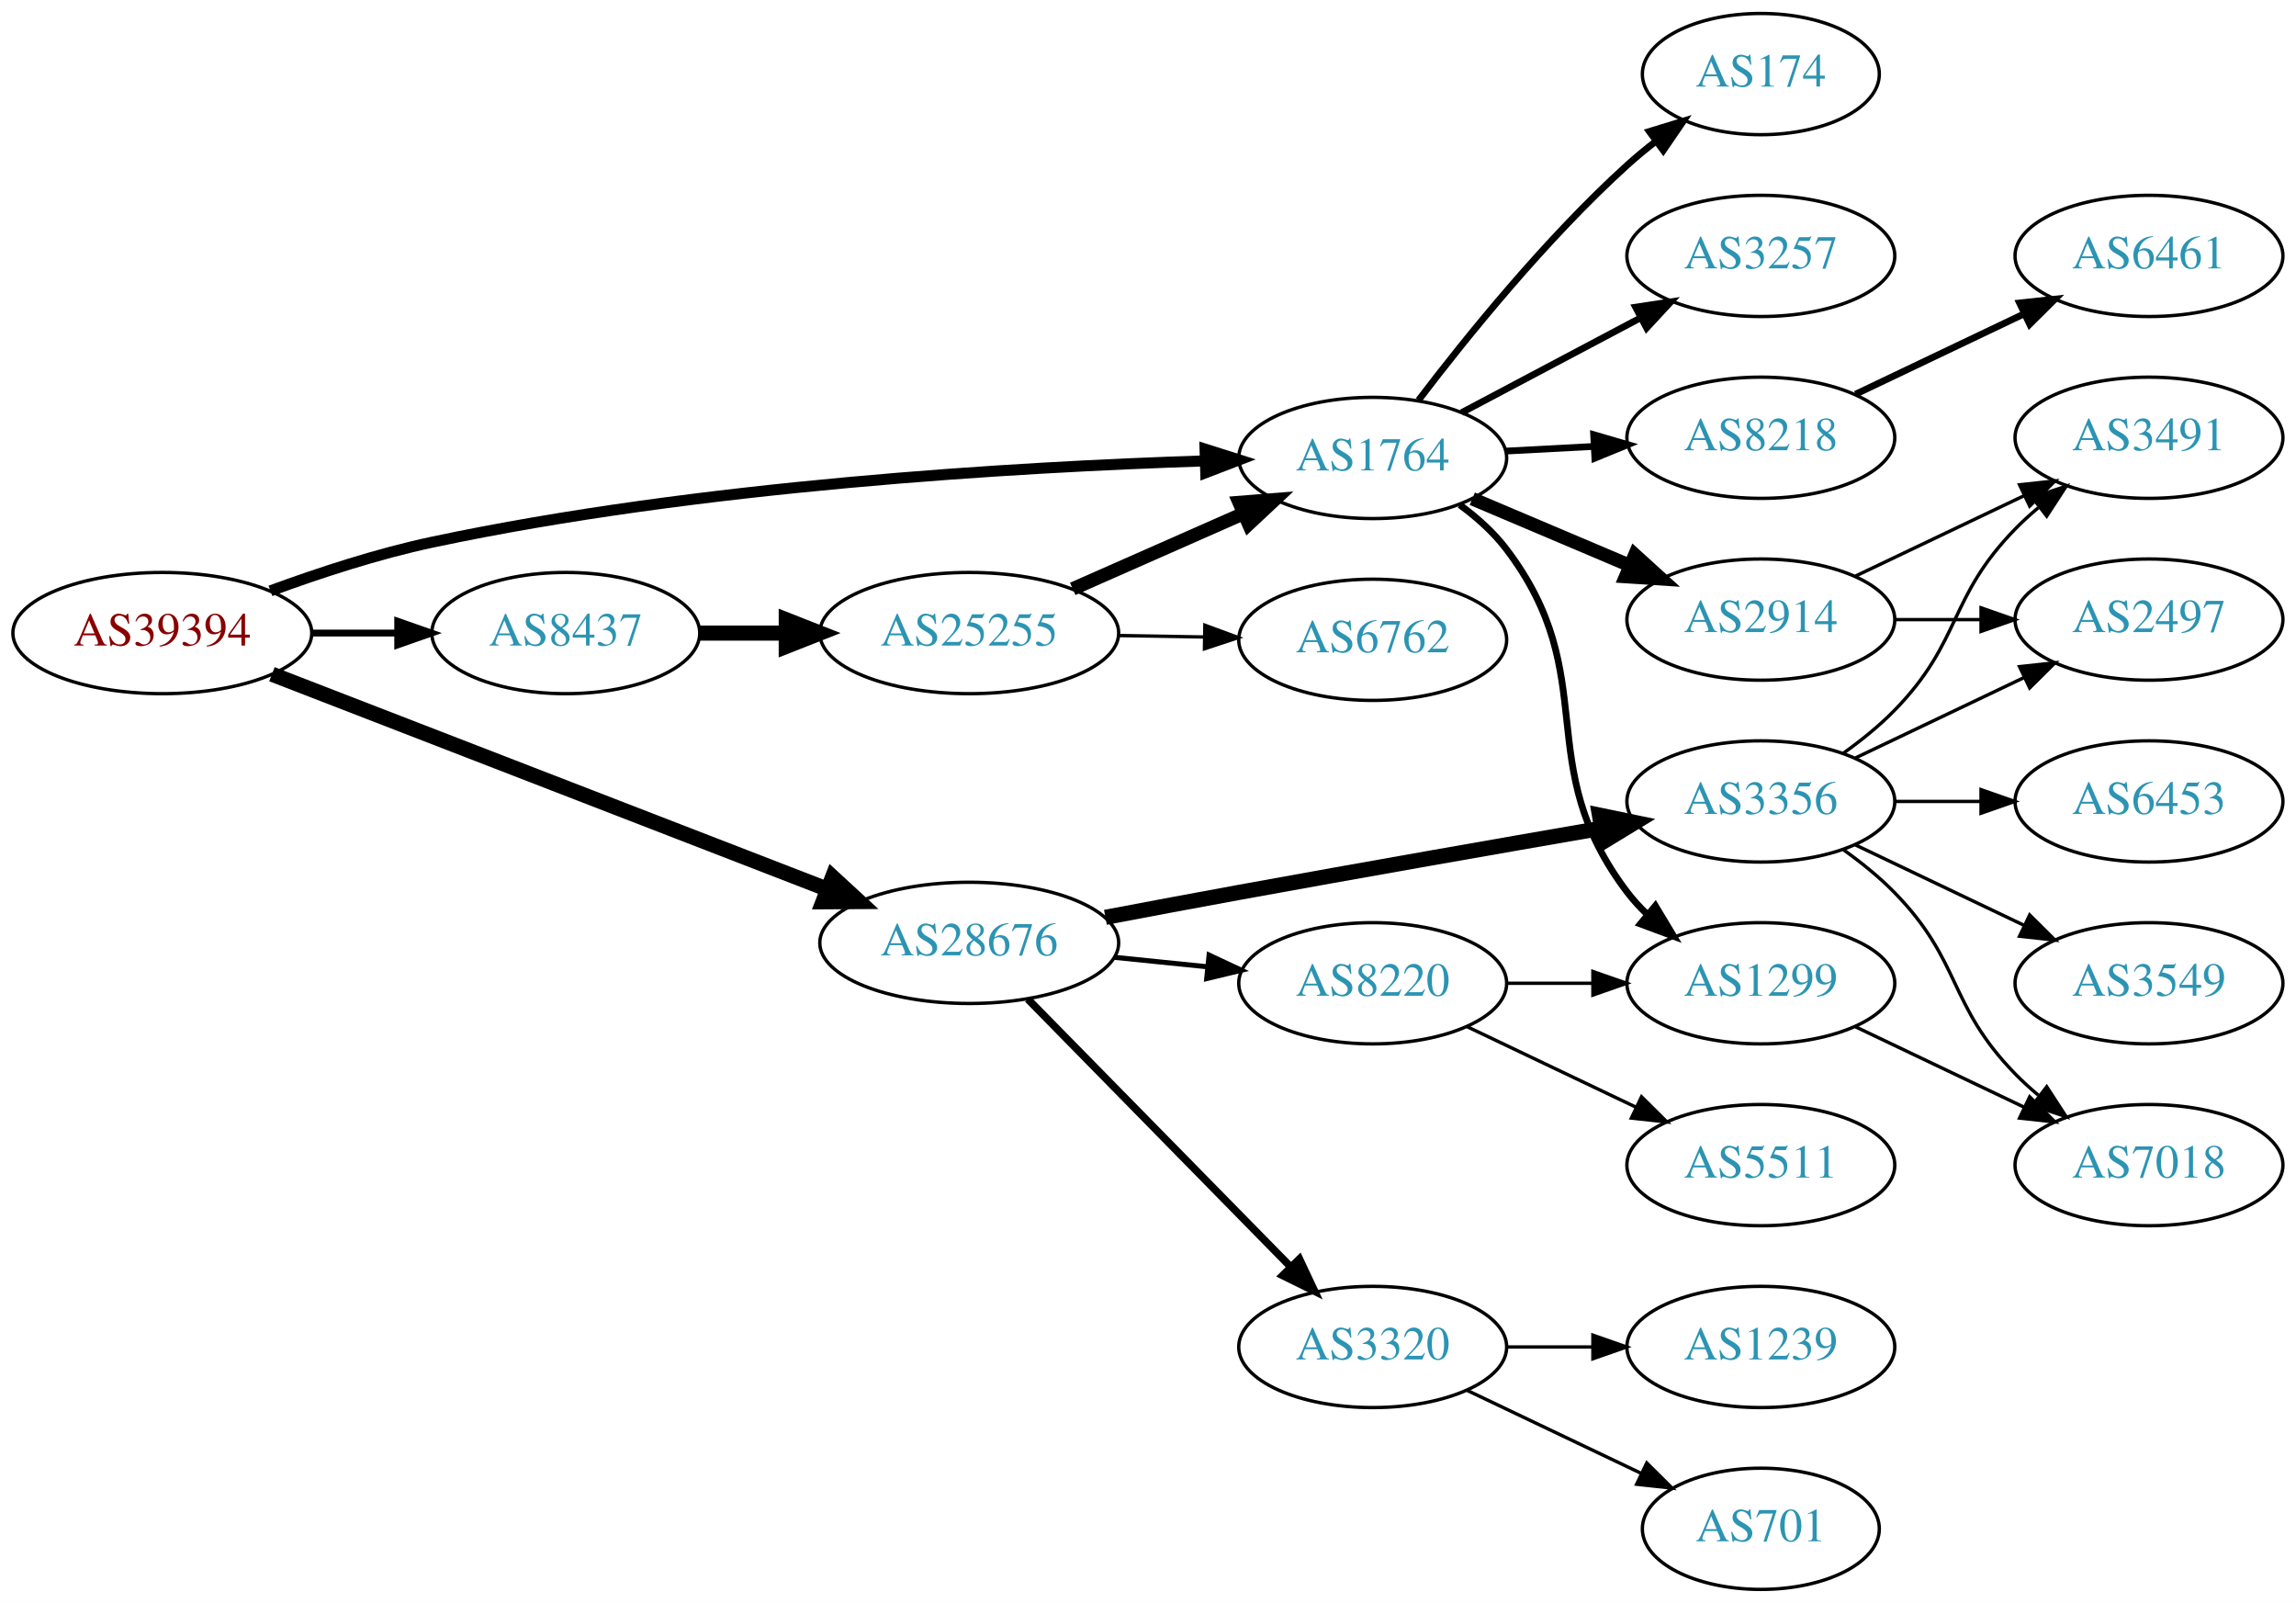
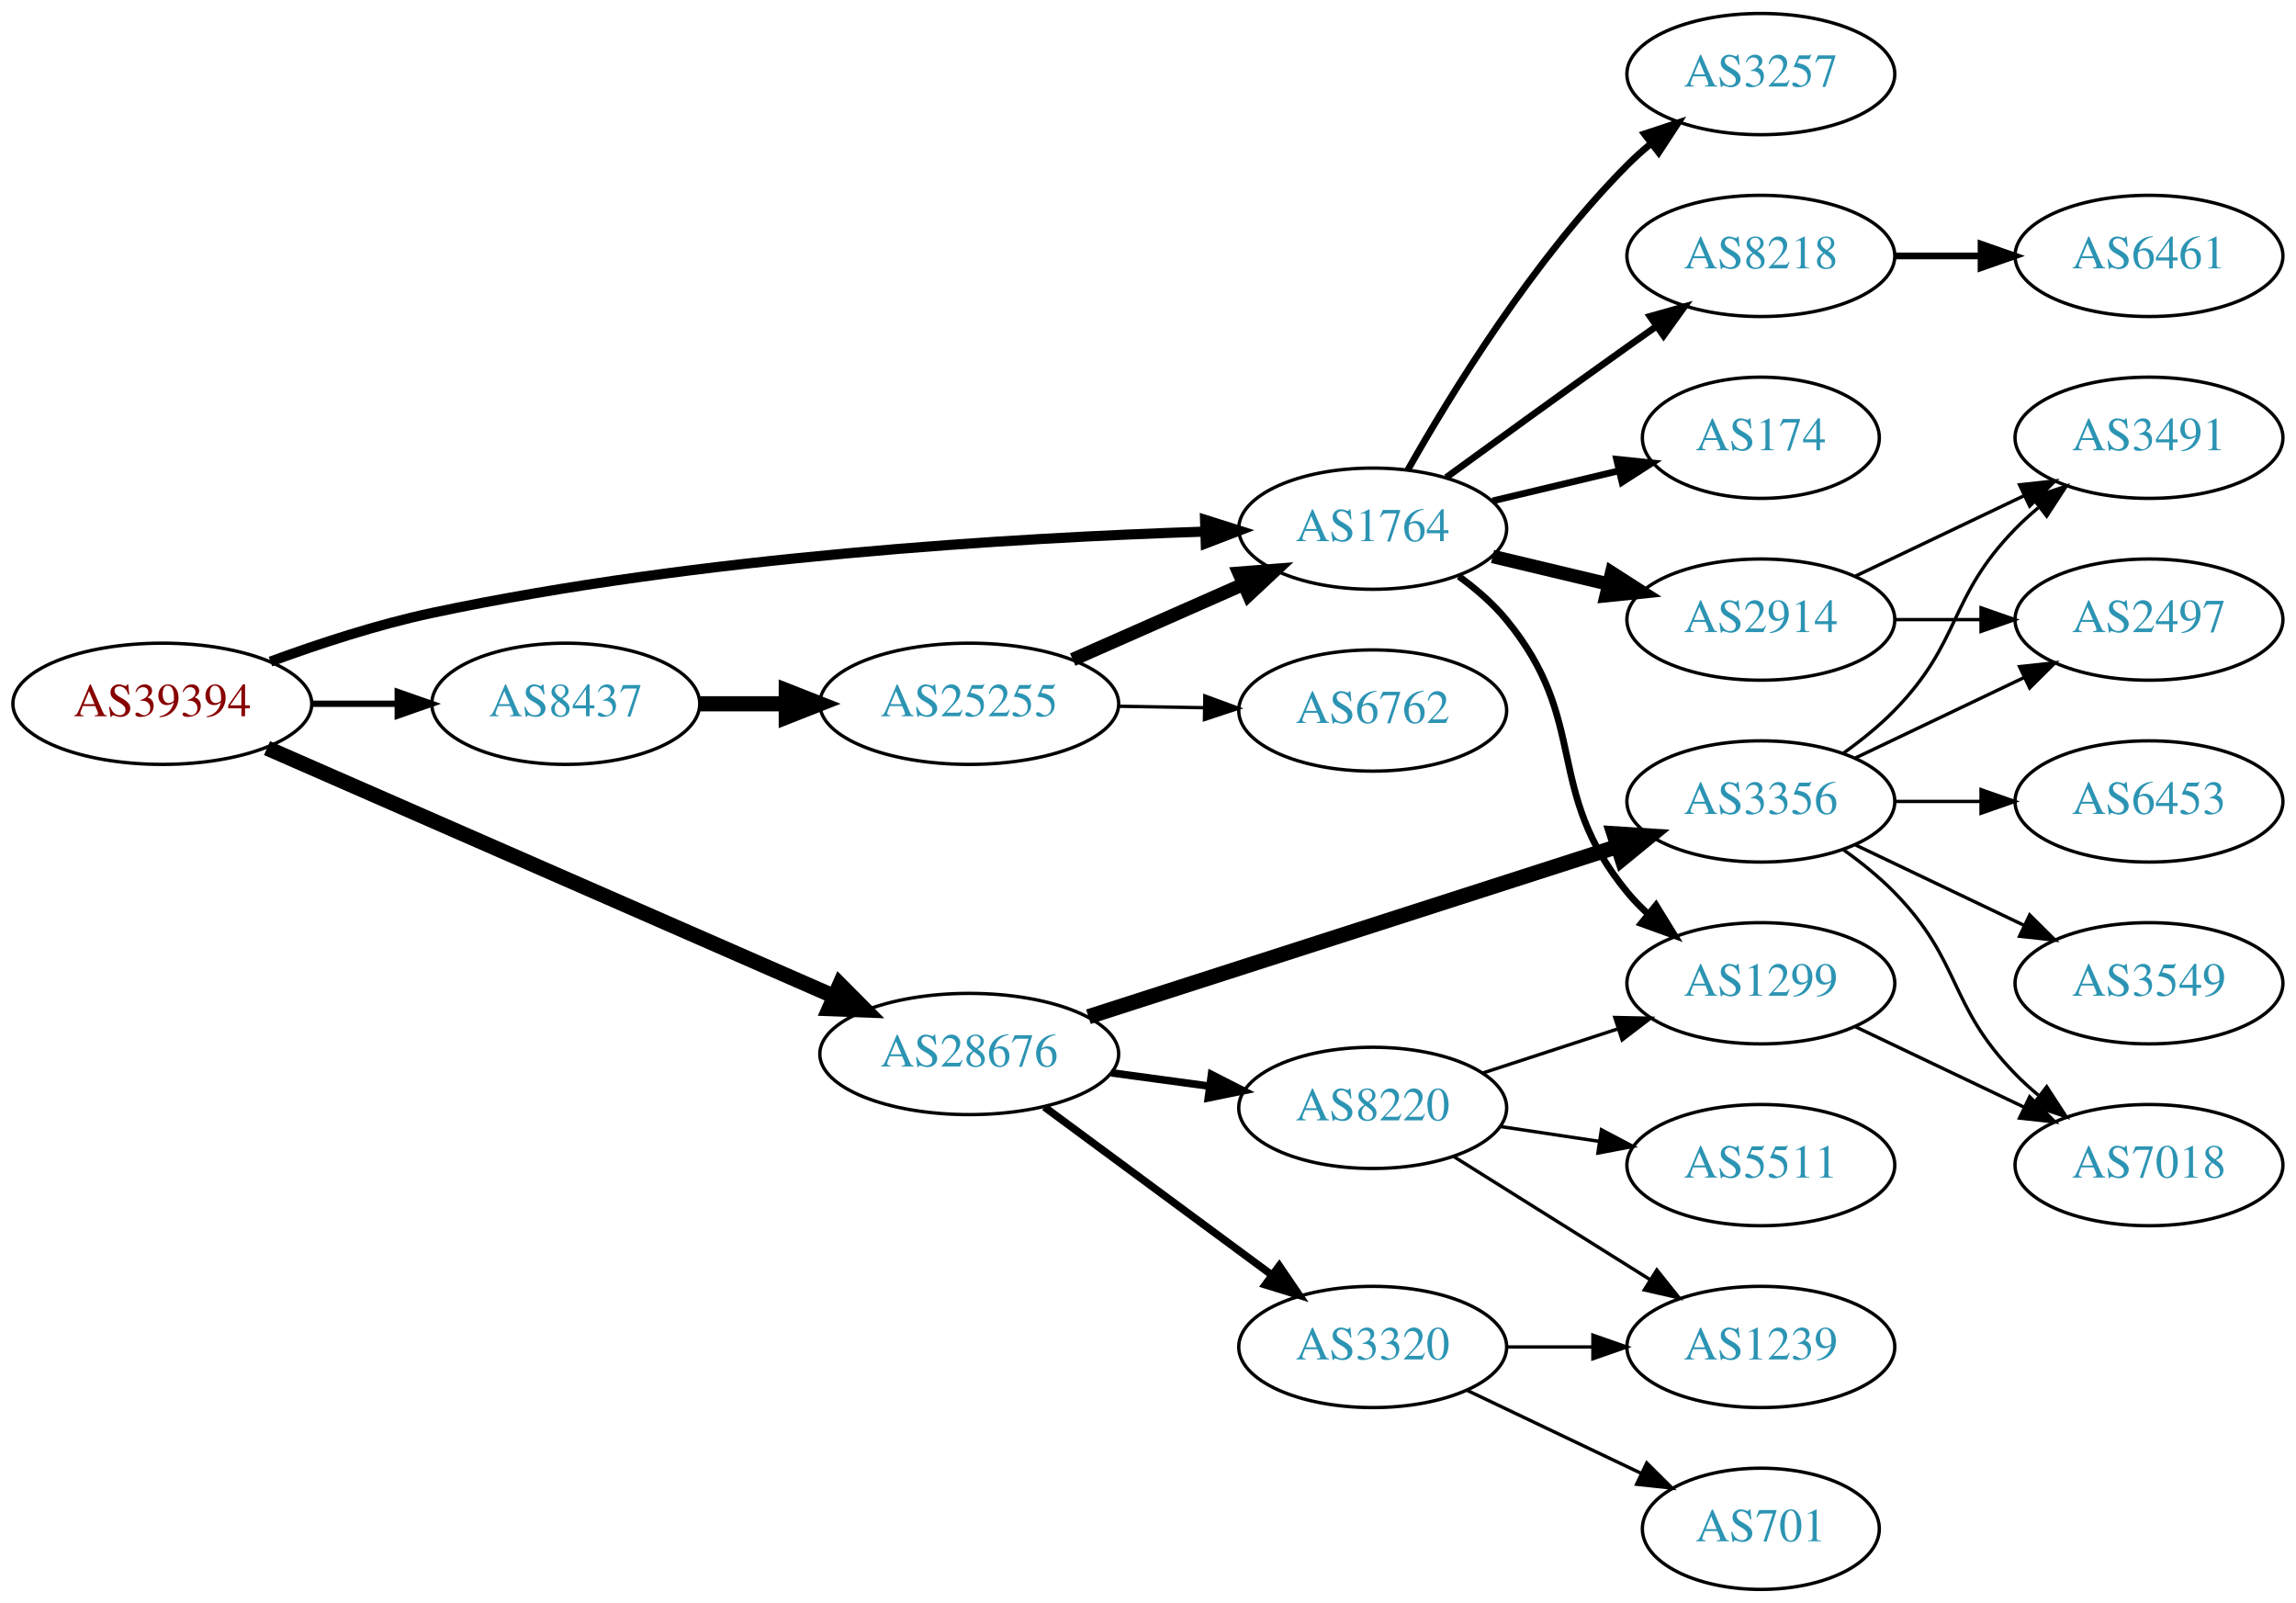
<svg xmlns="http://www.w3.org/2000/svg" xmlns:xlink="http://www.w3.org/1999/xlink" width="682pt" height="476pt" viewBox="0.00 0.00 681.96 476.00">
  <g id="graph0" class="graph" transform="scale(1 1) rotate(0) translate(4 472)">
    <polygon fill="white" stroke="none" points="-4,4 -4,-472 677.956,-472 677.956,4 -4,4" />
    <g id="node1" class="node">
      <g id="a_node1">
        <a xlink:href="/asn/39394" xlink:title="AS39394 ~ NeoTel Telefonservice GmbH &amp; Co KG [AT]">
-           <ellipse fill="#ffffff" stroke="black" cx="44.196" cy="-284" rx="44.393" ry="18" />
-           <text text-anchor="middle" x="44.196" y="-280.3" font-family="Times,serif" font-size="14.00" fill="#880000">AS39394</text>
+           <ellipse fill="#ffffff" stroke="black" cx="44.196" cy="-263" rx="44.393" ry="18" />
+           <text text-anchor="middle" x="44.196" y="-259.3" font-family="Times,serif" font-size="14.00" fill="#880000">AS39394</text>
        </a>
      </g>
    </g>
    <g id="node2" class="node">
      <g id="a_node2">
        <a xlink:href="/asn/1764" xlink:title="AS1764 ~ NEXTLAYER-AS [AT]">
-           <ellipse fill="#ffffff" stroke="black" cx="403.724" cy="-336" rx="39.794" ry="18" />
-           <text text-anchor="middle" x="403.724" y="-332.3" font-family="Times,serif" font-size="14.00" fill="#2c94b3">AS1764</text>
+           <ellipse fill="#ffffff" stroke="black" cx="403.724" cy="-315" rx="39.794" ry="18" />
+           <text text-anchor="middle" x="403.724" y="-311.3" font-family="Times,serif" font-size="14.00" fill="#2c94b3">AS1764</text>
        </a>
      </g>
    </g>
    <g id="edge1" class="edge">
-       <path fill="none" stroke="black" stroke-width="3.273" d="M76.312,-296.533C90.716,-301.833 108.193,-307.563 124.392,-311 203.532,-327.792 297.666,-333.315 353.682,-335.126" />
-       <polygon fill="black" stroke="black" stroke-width="3.273" points="353.925,-338.634 364.024,-335.431 354.132,-331.637 353.925,-338.634" />
+       <path fill="none" stroke="black" stroke-width="3" d="M76.312,-275.533C90.716,-280.833 108.193,-286.563 124.392,-290 203.532,-306.792 297.666,-312.315 353.682,-314.126" />
+       <polygon fill="black" stroke="black" stroke-width="3" points="353.925,-317.634 364.024,-314.431 354.132,-310.637 353.925,-317.634" />
    </g>
    <g id="node3" class="node">
      <g id="a_node3">
        <a xlink:href="/asn/8437" xlink:title="AS8437 ~ Hutchison Drei Austria GmbH [AT]">
-           <ellipse fill="#ffffff" stroke="black" cx="164.039" cy="-284" rx="39.794" ry="18" />
-           <text text-anchor="middle" x="164.039" y="-280.3" font-family="Times,serif" font-size="14.00" fill="#2c94b3">AS8437</text>
+           <ellipse fill="#ffffff" stroke="black" cx="164.039" cy="-263" rx="39.794" ry="18" />
+           <text text-anchor="middle" x="164.039" y="-259.3" font-family="Times,serif" font-size="14.00" fill="#2c94b3">AS8437</text>
        </a>
      </g>
    </g>
    <g id="edge2" class="edge">
-       <path fill="none" stroke="black" stroke-width="2.045" d="M88.407,-284C96.72,-284 105.482,-284 113.965,-284" />
-       <polygon fill="black" stroke="black" stroke-width="2.045" points="114.123,-287.5 124.123,-284 114.123,-280.5 114.123,-287.5" />
+       <path fill="none" stroke="black" stroke-width="1.875" d="M88.407,-263C96.72,-263 105.482,-263 113.965,-263" />
+       <polygon fill="black" stroke="black" stroke-width="1.875" points="114.123,-266.5 124.123,-263 114.123,-259.5 114.123,-266.5" />
    </g>
    <g id="node4" class="node">
      <g id="a_node4">
        <a xlink:href="/asn/28676" xlink:title="AS28676 ~ Witcom-AS [DE]">
-           <ellipse fill="#ffffff" stroke="black" cx="283.881" cy="-192" rx="44.393" ry="18" />
-           <text text-anchor="middle" x="283.881" y="-188.3" font-family="Times,serif" font-size="14.00" fill="#2c94b3">AS28676</text>
+           <ellipse fill="#ffffff" stroke="black" cx="283.881" cy="-159" rx="44.393" ry="18" />
+           <text text-anchor="middle" x="283.881" y="-155.3" font-family="Times,serif" font-size="14.00" fill="#2c94b3">AS28676</text>
        </a>
      </g>
    </g>
    <g id="edge3" class="edge">
-       <path fill="none" stroke="black" stroke-width="4.5" d="M76.759,-271.783C119.201,-255.355 194.741,-226.116 241.638,-207.964" />
-       <polygon fill="black" stroke="black" stroke-width="4.5" points="243.283,-211.549 251.188,-204.267 240.441,-204.205 243.283,-211.549" />
+       <path fill="none" stroke="black" stroke-width="4.5" d="M75.299,-249.828C118.072,-231.113 196.476,-196.807 243.723,-176.134" />
+       <polygon fill="black" stroke="black" stroke-width="4.5" points="245.44,-179.681 253.023,-172.065 242.283,-172.466 245.44,-179.681" />
    </g>
    <g id="node5" class="node">
      <g id="a_node5">
-         <a xlink:href="/asn/8218" xlink:title="AS8218 ~ legacy Neotelecoms [FR]">
-           <ellipse fill="#ffffff" stroke="black" cx="519.017" cy="-342" rx="39.794" ry="18" />
-           <text text-anchor="middle" x="519.017" y="-338.3" font-family="Times,serif" font-size="14.00" fill="#2c94b3">AS8218</text>
+         <a xlink:href="/asn/2914" xlink:title="AS2914 ~ NTT America, Inc. [US]">
+           <ellipse fill="#ffffff" stroke="black" cx="519.017" cy="-288" rx="39.794" ry="18" />
+           <text text-anchor="middle" x="519.017" y="-284.3" font-family="Times,serif" font-size="14.00" fill="#2c94b3">AS2914</text>
        </a>
      </g>
    </g>
    <g id="edge4" class="edge">
-       <path fill="none" stroke="black" stroke-width="2" d="M443.396,-338.048C451.781,-338.492 460.753,-338.967 469.464,-339.429" />
-       <polygon fill="black" stroke="black" stroke-width="2" points="469.348,-342.927 479.519,-339.961 469.718,-335.937 469.348,-342.927" />
+       <path fill="none" stroke="black" stroke-width="4" d="M439.331,-306.752C450.202,-304.162 462.357,-301.265 473.799,-298.538" />
+       <polygon fill="black" stroke="black" stroke-width="4" points="474.705,-301.92 483.621,-296.197 473.082,-295.111 474.705,-301.92" />
    </g>
    <g id="node6" class="node">
      <g id="a_node6">
+         <a xlink:href="/asn/3257" xlink:title="AS3257 ~ GTT [DE]">
+           <ellipse fill="#ffffff" stroke="black" cx="519.017" cy="-450" rx="39.794" ry="18" />
+           <text text-anchor="middle" x="519.017" y="-446.3" font-family="Times,serif" font-size="14.00" fill="#2c94b3">AS3257</text>
+         </a>
+       </g>
+     </g>
+     <g id="edge5" class="edge">
+       <path fill="none" stroke="black" stroke-width="2" d="M414.184,-332.49C426.965,-355.096 451.398,-394.886 479.37,-423 481.481,-425.121 483.777,-427.188 486.163,-429.171" />
+       <polygon fill="black" stroke="black" stroke-width="2" points="484.415,-432.242 494.478,-435.556 488.678,-426.69 484.415,-432.242" />
+     </g>
+     <g id="node7" class="node">
+       <g id="a_node7">
        <a xlink:href="/asn/1299" xlink:title="AS1299 ~ Telia Carrier [EU]">
          <ellipse fill="#ffffff" stroke="black" cx="519.017" cy="-180" rx="39.794" ry="18" />
          <text text-anchor="middle" x="519.017" y="-176.3" font-family="Times,serif" font-size="14.00" fill="#2c94b3">AS1299</text>
        </a>
      </g>
    </g>
-     <g id="edge5" class="edge">
-       <path fill="none" stroke="black" stroke-width="2" d="M429.59,-322.07C434.669,-318.343 439.605,-313.951 443.37,-309 472.469,-270.733 450.271,-245.267 479.37,-207 481.135,-204.679 483.157,-202.481 485.331,-200.417" />
-       <polygon fill="black" stroke="black" stroke-width="2" points="487.689,-203.009 493.15,-193.93 483.219,-197.621 487.689,-203.009" />
-     </g>
-     <g id="node7" class="node">
-       <g id="a_node7">
-         <a xlink:href="/asn/174" xlink:title="AS174 ~ Cogent Communications [US]">
-           <ellipse fill="#ffffff" stroke="black" cx="519.017" cy="-450" rx="35.194" ry="18" />
-           <text text-anchor="middle" x="519.017" y="-446.3" font-family="Times,serif" font-size="14.00" fill="#2c94b3">AS174</text>
-         </a>
-       </g>
-     </g>
    <g id="edge6" class="edge">
-       <path fill="none" stroke="black" stroke-width="2" d="M417.342,-353.145C431.344,-371.551 455.174,-401.095 479.37,-423 481.998,-425.379 484.843,-427.726 487.757,-429.984" />
-       <polygon fill="black" stroke="black" stroke-width="2" points="485.894,-432.959 496.025,-436.062 490.041,-427.319 485.894,-432.959" />
+       <path fill="none" stroke="black" stroke-width="2" d="M429.305,-300.844C434.399,-297.128 439.413,-292.799 443.37,-288 468.435,-257.606 454.306,-237.394 479.37,-207 481.225,-204.75 483.313,-202.604 485.531,-200.576" />
+       <polygon fill="black" stroke="black" stroke-width="2" points="487.88,-203.177 493.436,-194.156 483.467,-197.744 487.88,-203.177" />
    </g>
    <g id="node8" class="node">
      <g id="a_node8">
-         <a xlink:href="/asn/2914" xlink:title="AS2914 ~ NTT America, Inc. [US]">
-           <ellipse fill="#ffffff" stroke="black" cx="519.017" cy="-288" rx="39.794" ry="18" />
-           <text text-anchor="middle" x="519.017" y="-284.3" font-family="Times,serif" font-size="14.00" fill="#2c94b3">AS2914</text>
+         <a xlink:href="/asn/8218" xlink:title="AS8218 ~ legacy Neotelecoms [FR]">
+           <ellipse fill="#ffffff" stroke="black" cx="519.017" cy="-396" rx="39.794" ry="18" />
+           <text text-anchor="middle" x="519.017" y="-392.3" font-family="Times,serif" font-size="14.00" fill="#2c94b3">AS8218</text>
        </a>
      </g>
    </g>
    <g id="edge7" class="edge">
-       <path fill="none" stroke="black" stroke-width="4" d="M433.312,-323.888C447.535,-317.862 464.914,-310.498 480.221,-304.013" />
-       <polygon fill="black" stroke="black" stroke-width="4" points="481.595,-307.232 489.437,-300.109 478.864,-300.787 481.595,-307.232" />
+       <path fill="none" stroke="black" stroke-width="2" d="M425.572,-330.222C440.506,-341.091 461.12,-356.025 479.37,-369 482.191,-371.005 485.134,-373.085 488.082,-375.159" />
+       <polygon fill="black" stroke="black" stroke-width="2" points="486.109,-378.05 496.306,-380.926 490.128,-372.319 486.109,-378.05" />
    </g>
    <g id="node9" class="node">
      <g id="a_node9">
-         <a xlink:href="/asn/3257" xlink:title="AS3257 ~ GTT [DE]">
-           <ellipse fill="#ffffff" stroke="black" cx="519.017" cy="-396" rx="39.794" ry="18" />
-           <text text-anchor="middle" x="519.017" y="-392.3" font-family="Times,serif" font-size="14.00" fill="#2c94b3">AS3257</text>
+         <a xlink:href="/asn/174" xlink:title="AS174 ~ Cogent Communications [US]">
+           <ellipse fill="#ffffff" stroke="black" cx="519.017" cy="-342" rx="35.194" ry="18" />
+           <text text-anchor="middle" x="519.017" y="-338.3" font-family="Times,serif" font-size="14.00" fill="#2c94b3">AS174</text>
        </a>
      </g>
    </g>
    <g id="edge8" class="edge">
-       <path fill="none" stroke="black" stroke-width="2" d="M430.149,-349.465C445.782,-357.744 466.028,-368.467 483.146,-377.532" />
-       <polygon fill="black" stroke="black" stroke-width="2" points="481.809,-380.785 492.284,-382.372 485.085,-374.599 481.809,-380.785" />
+       <path fill="none" stroke="black" stroke-width="2" d="M439.331,-323.248C451.125,-326.058 464.43,-329.229 476.698,-332.153" />
+       <polygon fill="black" stroke="black" stroke-width="2" points="476.164,-335.624 486.703,-334.537 477.787,-328.814 476.164,-335.624" />
    </g>
    <g id="node14" class="node">
      <g id="a_node14">
        <a xlink:href="/asn/25255" xlink:title="AS25255 ~ ==&gt; TELE2 AUSTRIA &lt;== [AT]">
-           <ellipse fill="#ffffff" stroke="black" cx="283.881" cy="-284" rx="44.393" ry="18" />
-           <text text-anchor="middle" x="283.881" y="-280.3" font-family="Times,serif" font-size="14.00" fill="#2c94b3">AS25255</text>
+           <ellipse fill="#ffffff" stroke="black" cx="283.881" cy="-263" rx="44.393" ry="18" />
+           <text text-anchor="middle" x="283.881" y="-259.3" font-family="Times,serif" font-size="14.00" fill="#2c94b3">AS25255</text>
        </a>
      </g>
    </g>
    <g id="edge13" class="edge">
-       <path fill="none" stroke="black" stroke-width="4.5" d="M203.951,-284C212.054,-284 220.729,-284 229.255,-284" />
-       <polygon fill="black" stroke="black" stroke-width="4.5" points="229.533,-287.938 239.533,-284 229.533,-280.063 229.533,-287.938" />
+       <path fill="none" stroke="black" stroke-width="4.5" d="M203.951,-263C212.054,-263 220.729,-263 229.255,-263" />
+       <polygon fill="black" stroke="black" stroke-width="4.5" points="229.533,-266.938 239.533,-263 229.533,-259.063 229.533,-266.938" />
    </g>
    <g id="node16" class="node">
      <g id="a_node16">
        <a xlink:href="/asn/8220" xlink:title="AS8220 ~ COLT [GB]">
-           <ellipse fill="#ffffff" stroke="black" cx="403.724" cy="-180" rx="39.794" ry="18" />
-           <text text-anchor="middle" x="403.724" y="-176.3" font-family="Times,serif" font-size="14.00" fill="#2c94b3">AS8220</text>
+           <ellipse fill="#ffffff" stroke="black" cx="403.724" cy="-143" rx="39.794" ry="18" />
+           <text text-anchor="middle" x="403.724" y="-139.3" font-family="Times,serif" font-size="14.00" fill="#2c94b3">AS8220</text>
        </a>
      </g>
    </g>
    <g id="edge16" class="edge">
-       <path fill="none" stroke="black" stroke-width="1.5" d="M327.092,-187.702C336.017,-186.793 345.5,-185.827 354.624,-184.898" />
-       <polygon fill="black" stroke="black" stroke-width="1.5" points="355.13,-188.365 364.724,-183.87 354.421,-181.401 355.13,-188.365" />
+       <path fill="none" stroke="black" stroke-width="2.25" d="M326.097,-153.404C335.455,-152.133 345.471,-150.774 355.071,-149.47" />
+       <polygon fill="black" stroke="black" stroke-width="2.25" points="355.838,-152.898 365.276,-148.084 354.896,-145.962 355.838,-152.898" />
    </g>
    <g id="node17" class="node">
      <g id="a_node17">
        <a xlink:href="/asn/3356" xlink:title="AS3356 ~ Level 3 Parent, LLC [US]">
          <ellipse fill="#ffffff" stroke="black" cx="519.017" cy="-234" rx="39.794" ry="18" />
          <text text-anchor="middle" x="519.017" y="-230.3" font-family="Times,serif" font-size="14.00" fill="#2c94b3">AS3356</text>
        </a>
      </g>
    </g>
    <g id="edge17" class="edge">
-       <path fill="none" stroke="black" stroke-width="4.5" d="M324.339,-199.583C337.022,-201.99 351.137,-204.64 364.077,-207 400.17,-213.583 441.082,-220.744 471.652,-226.037" />
-       <polygon fill="black" stroke="black" stroke-width="4.5" points="471.077,-229.933 481.601,-227.756 472.418,-222.173 471.077,-229.933" />
+       <path fill="none" stroke="black" stroke-width="4.5" d="M319.281,-170.067C361.084,-183.515 431.573,-206.191 476.395,-220.61" />
+       <polygon fill="black" stroke="black" stroke-width="4.5" points="475.375,-224.418 486.1,-223.733 477.787,-216.922 475.375,-224.418" />
    </g>
    <g id="node18" class="node">
      <g id="a_node18">
        <a xlink:href="/asn/3320" xlink:title="AS3320 ~ DTAG [DE]">
          <ellipse fill="#ffffff" stroke="black" cx="403.724" cy="-72" rx="39.794" ry="18" />
          <text text-anchor="middle" x="403.724" y="-68.3" font-family="Times,serif" font-size="14.00" fill="#2c94b3">AS3320</text>
        </a>
      </g>
    </g>
    <g id="edge18" class="edge">
-       <path fill="none" stroke="black" stroke-width="2.25" d="M301.267,-175.315C321.582,-154.627 356.343,-119.23 379.426,-95.724" />
-       <polygon fill="black" stroke="black" stroke-width="2.25" points="381.968,-98.131 386.477,-88.544 376.974,-93.226 381.968,-98.131" />
-     </g>
-     <g id="node10" class="node">
-       <g id="a_node10">
-         <a xlink:href="/asn/6461" xlink:title="AS6461 ~ ZAYO-6461 [US]">
-           <ellipse fill="#ffffff" stroke="black" cx="634.31" cy="-396" rx="39.794" ry="18" />
-           <text text-anchor="middle" x="634.31" y="-392.3" font-family="Times,serif" font-size="14.00" fill="#2c94b3">AS6461</text>
-         </a>
-       </g>
-     </g>
-     <g id="edge9" class="edge">
-       <path fill="none" stroke="black" stroke-width="2" d="M547.153,-354.934C562.147,-362.081 580.968,-371.052 597.191,-378.785" />
-       <polygon fill="black" stroke="black" stroke-width="2" points="595.862,-382.028 606.395,-383.171 598.874,-375.709 595.862,-382.028" />
+       <path fill="none" stroke="black" stroke-width="2.25" d="M306.222,-143.245C325.109,-129.301 352.839,-108.829 373.732,-93.404" />
+       <polygon fill="black" stroke="black" stroke-width="2.25" points="375.971,-96.101 381.938,-87.346 371.814,-90.469 375.971,-96.101" />
    </g>
    <g id="node11" class="node">
      <g id="a_node11">
-         <a xlink:href="/asn/7018" xlink:title="AS7018 ~ AT&amp;T Services, Inc. [US]">
-           <ellipse fill="#ffffff" stroke="black" cx="634.31" cy="-126" rx="39.794" ry="18" />
-           <text text-anchor="middle" x="634.31" y="-122.3" font-family="Times,serif" font-size="14.00" fill="#2c94b3">AS7018</text>
+         <a xlink:href="/asn/2497" xlink:title="AS2497 ~ Internet Initiative Japan Inc. [JP]">
+           <ellipse fill="#ffffff" stroke="black" cx="634.31" cy="-288" rx="39.794" ry="18" />
+           <text text-anchor="middle" x="634.31" y="-284.3" font-family="Times,serif" font-size="14.00" fill="#2c94b3">AS2497</text>
        </a>
      </g>
    </g>
    <g id="edge10" class="edge">
-       <path fill="none" stroke="black" d="M547.153,-167.066C562.147,-159.919 580.968,-150.948 597.191,-143.215" />
-       <polygon fill="black" stroke="black" points="598.874,-146.291 606.395,-138.829 595.862,-139.972 598.874,-146.291" />
+       <path fill="none" stroke="black" d="M558.689,-288C566.892,-288 575.656,-288 584.188,-288" />
+       <polygon fill="black" stroke="black" points="584.427,-291.5 594.427,-288 584.427,-284.5 584.427,-291.5" />
    </g>
    <g id="node12" class="node">
      <g id="a_node12">
        <a xlink:href="/asn/3491" xlink:title="AS3491 ~ PCCW Global, Inc. [US]">
          <ellipse fill="#ffffff" stroke="black" cx="634.31" cy="-342" rx="39.794" ry="18" />
          <text text-anchor="middle" x="634.31" y="-338.3" font-family="Times,serif" font-size="14.00" fill="#2c94b3">AS3491</text>
        </a>
      </g>
    </g>
    <g id="edge11" class="edge">
      <path fill="none" stroke="black" d="M547.153,-300.934C562.147,-308.081 580.968,-317.052 597.191,-324.785" />
      <polygon fill="black" stroke="black" points="595.862,-328.028 606.395,-329.171 598.874,-321.709 595.862,-328.028" />
    </g>
+     <g id="node10" class="node">
+       <g id="a_node10">
+         <a xlink:href="/asn/7018" xlink:title="AS7018 ~ AT&amp;T Services, Inc. [US]">
+           <ellipse fill="#ffffff" stroke="black" cx="634.31" cy="-126" rx="39.794" ry="18" />
+           <text text-anchor="middle" x="634.31" y="-122.3" font-family="Times,serif" font-size="14.00" fill="#2c94b3">AS7018</text>
+         </a>
+       </g>
+     </g>
+     <g id="edge9" class="edge">
+       <path fill="none" stroke="black" d="M547.153,-167.066C562.147,-159.919 580.968,-150.948 597.191,-143.215" />
+       <polygon fill="black" stroke="black" points="598.874,-146.291 606.395,-138.829 595.862,-139.972 598.874,-146.291" />
+     </g>
    <g id="node13" class="node">
      <g id="a_node13">
-         <a xlink:href="/asn/2497" xlink:title="AS2497 ~ Internet Initiative Japan Inc. [JP]">
-           <ellipse fill="#ffffff" stroke="black" cx="634.31" cy="-288" rx="39.794" ry="18" />
-           <text text-anchor="middle" x="634.31" y="-284.3" font-family="Times,serif" font-size="14.00" fill="#2c94b3">AS2497</text>
+         <a xlink:href="/asn/6461" xlink:title="AS6461 ~ ZAYO-6461 [US]">
+           <ellipse fill="#ffffff" stroke="black" cx="634.31" cy="-396" rx="39.794" ry="18" />
+           <text text-anchor="middle" x="634.31" y="-392.3" font-family="Times,serif" font-size="14.00" fill="#2c94b3">AS6461</text>
        </a>
      </g>
    </g>
    <g id="edge12" class="edge">
-       <path fill="none" stroke="black" d="M558.689,-288C566.892,-288 575.656,-288 584.188,-288" />
-       <polygon fill="black" stroke="black" points="584.427,-291.5 594.427,-288 584.427,-284.5 584.427,-291.5" />
-     </g>
-     <g id="edge15" class="edge">
-       <path fill="none" stroke="black" stroke-width="4" d="M314.618,-297.122C330.007,-303.913 348.95,-312.271 365.322,-319.496" />
-       <polygon fill="black" stroke="black" stroke-width="4" points="364.057,-322.763 374.619,-323.598 366.883,-316.359 364.057,-322.763" />
+       <path fill="none" stroke="black" stroke-width="2" d="M558.689,-396C566.892,-396 575.656,-396 584.188,-396" />
+       <polygon fill="black" stroke="black" stroke-width="2" points="584.427,-399.5 594.427,-396 584.427,-392.5 584.427,-399.5" />
+     </g>
+     <g id="edge14" class="edge">
+       <path fill="none" stroke="black" stroke-width="4" d="M314.618,-276.122C330.007,-282.913 348.95,-291.271 365.322,-298.496" />
+       <polygon fill="black" stroke="black" stroke-width="4" points="364.057,-301.763 374.619,-302.598 366.883,-295.359 364.057,-301.763" />
    </g>
    <g id="node15" class="node">
      <g id="a_node15">
        <a xlink:href="/asn/6762" xlink:title="AS6762 ~ TELECOM ITALIA SPARKLE S.p.A. [IT]">
-           <ellipse fill="#ffffff" stroke="black" cx="403.724" cy="-282" rx="39.794" ry="18" />
-           <text text-anchor="middle" x="403.724" y="-278.3" font-family="Times,serif" font-size="14.00" fill="#2c94b3">AS6762</text>
-         </a>
-       </g>
-     </g>
-     <g id="edge14" class="edge">
-       <path fill="none" stroke="black" d="M328.092,-283.267C336.405,-283.126 345.168,-282.977 353.65,-282.833" />
-       <polygon fill="black" stroke="black" points="353.869,-286.33 363.809,-282.66 353.751,-279.331 353.869,-286.33" />
-     </g>
-     <g id="edge20" class="edge">
-       <path fill="none" stroke="black" d="M443.396,-180C451.599,-180 460.363,-180 468.895,-180" />
-       <polygon fill="black" stroke="black" points="469.134,-183.5 479.134,-180 469.134,-176.5 469.134,-183.5" />
+           <ellipse fill="#ffffff" stroke="black" cx="403.724" cy="-261" rx="39.794" ry="18" />
+           <text text-anchor="middle" x="403.724" y="-257.3" font-family="Times,serif" font-size="14.00" fill="#2c94b3">AS6762</text>
+         </a>
+       </g>
+     </g>
+     <g id="edge15" class="edge">
+       <path fill="none" stroke="black" d="M328.092,-262.267C336.405,-262.126 345.168,-261.977 353.65,-261.833" />
+       <polygon fill="black" stroke="black" points="353.869,-265.33 363.809,-261.66 353.751,-258.331 353.869,-265.33" />
+     </g>
+     <g id="edge19" class="edge">
+       <path fill="none" stroke="black" d="M436.282,-153.307C448.7,-157.362 463.133,-162.076 476.384,-166.403" />
+       <polygon fill="black" stroke="black" points="475.642,-169.843 486.235,-169.62 477.815,-163.189 475.642,-169.843" />
    </g>
    <g id="node19" class="node">
      <g id="a_node19">
        <a xlink:href="/asn/5511" xlink:title="AS5511 ~ Orange S.A. [FR]">
          <ellipse fill="#ffffff" stroke="black" cx="519.017" cy="-126" rx="39.794" ry="18" />
          <text text-anchor="middle" x="519.017" y="-122.3" font-family="Times,serif" font-size="14.00" fill="#2c94b3">AS5511</text>
        </a>
      </g>
    </g>
-     <g id="edge19" class="edge">
-       <path fill="none" stroke="black" d="M431.86,-167.066C446.854,-159.919 465.675,-150.948 481.898,-143.215" />
-       <polygon fill="black" stroke="black" points="483.581,-146.291 491.102,-138.829 480.569,-139.972 483.581,-146.291" />
-     </g>
-     <g id="edge25" class="edge">
+     <g id="edge20" class="edge">
+       <path fill="none" stroke="black" d="M441.507,-137.481C450.906,-136.07 461.14,-134.535 470.976,-133.059" />
+       <polygon fill="black" stroke="black" points="471.661,-136.495 481.031,-131.55 470.622,-129.573 471.661,-136.495" />
+     </g>
+     <g id="node20" class="node">
+       <g id="a_node20">
+         <a xlink:href="/asn/1239" xlink:title="AS1239 ~ Sprint [US]">
+           <ellipse fill="#ffffff" stroke="black" cx="519.017" cy="-72" rx="39.794" ry="18" />
+           <text text-anchor="middle" x="519.017" y="-68.3" font-family="Times,serif" font-size="14.00" fill="#2c94b3">AS1239</text>
+         </a>
+       </g>
+     </g>
+     <g id="edge21" class="edge">
+       <path fill="none" stroke="black" d="M427.65,-128.632C444.431,-118.116 467.419,-103.71 486.009,-92.059" />
+       <polygon fill="black" stroke="black" points="488.121,-94.866 494.735,-86.59 484.403,-88.935 488.121,-94.866" />
+     </g>
+     <g id="edge24" class="edge">
      <path fill="none" stroke="black" d="M543.611,-219.611C548.867,-215.852 554.198,-211.563 558.663,-207 578.836,-186.383 574.491,-173.617 594.663,-153 596.756,-150.861 599.039,-148.782 601.416,-146.79" />
      <polygon fill="black" stroke="black" points="603.934,-149.268 609.716,-140.389 599.66,-143.725 603.934,-149.268" />
    </g>
-     <g id="edge24" class="edge">
+     <g id="edge22" class="edge">
+       <path fill="none" stroke="black" d="M547.153,-246.934C562.147,-254.081 580.968,-263.052 597.191,-270.785" />
+       <polygon fill="black" stroke="black" points="595.862,-274.028 606.395,-275.171 598.874,-267.709 595.862,-274.028" />
+     </g>
+     <g id="edge26" class="edge">
      <path fill="none" stroke="black" d="M543.611,-248.389C548.867,-252.148 554.198,-256.437 558.663,-261 578.836,-281.617 574.491,-294.383 594.663,-315 596.756,-317.139 599.039,-319.218 601.416,-321.21" />
      <polygon fill="black" stroke="black" points="599.66,-324.275 609.716,-327.611 603.934,-318.732 599.66,-324.275" />
-     </g>
-     <g id="edge21" class="edge">
-       <path fill="none" stroke="black" d="M547.153,-246.934C562.147,-254.081 580.968,-263.052 597.191,-270.785" />
-       <polygon fill="black" stroke="black" points="595.862,-274.028 606.395,-275.171 598.874,-267.709 595.862,-274.028" />
-     </g>
-     <g id="node20" class="node">
-       <g id="a_node20">
-         <a xlink:href="/asn/3549" xlink:title="AS3549 ~ Level 3 Parent, LLC [US]">
-           <ellipse fill="#ffffff" stroke="black" cx="634.31" cy="-180" rx="39.794" ry="18" />
-           <text text-anchor="middle" x="634.31" y="-176.3" font-family="Times,serif" font-size="14.00" fill="#2c94b3">AS3549</text>
-         </a>
-       </g>
-     </g>
-     <g id="edge22" class="edge">
-       <path fill="none" stroke="black" d="M547.153,-221.066C562.147,-213.919 580.968,-204.948 597.191,-197.215" />
-       <polygon fill="black" stroke="black" points="598.874,-200.291 606.395,-192.829 595.862,-193.972 598.874,-200.291" />
    </g>
    <g id="node21" class="node">
      <g id="a_node21">
        <a xlink:href="/asn/6453" xlink:title="AS6453 ~ TATA COMMUNICATIONS (AMERICA) INC [US]">
          <ellipse fill="#ffffff" stroke="black" cx="634.31" cy="-234" rx="39.794" ry="18" />
          <text text-anchor="middle" x="634.31" y="-230.3" font-family="Times,serif" font-size="14.00" fill="#2c94b3">AS6453</text>
        </a>
      </g>
    </g>
    <g id="edge23" class="edge">
      <path fill="none" stroke="black" d="M558.689,-234C566.892,-234 575.656,-234 584.188,-234" />
      <polygon fill="black" stroke="black" points="584.427,-237.5 594.427,-234 584.427,-230.5 584.427,-237.5" />
    </g>
    <g id="node22" class="node">
      <g id="a_node22">
-         <a xlink:href="/asn/1239" xlink:title="AS1239 ~ Sprint [US]">
-           <ellipse fill="#ffffff" stroke="black" cx="519.017" cy="-72" rx="39.794" ry="18" />
-           <text text-anchor="middle" x="519.017" y="-68.3" font-family="Times,serif" font-size="14.00" fill="#2c94b3">AS1239</text>
-         </a>
-       </g>
-     </g>
-     <g id="edge26" class="edge">
+         <a xlink:href="/asn/3549" xlink:title="AS3549 ~ Level 3 Parent, LLC [US]">
+           <ellipse fill="#ffffff" stroke="black" cx="634.31" cy="-180" rx="39.794" ry="18" />
+           <text text-anchor="middle" x="634.31" y="-176.3" font-family="Times,serif" font-size="14.00" fill="#2c94b3">AS3549</text>
+         </a>
+       </g>
+     </g>
+     <g id="edge25" class="edge">
+       <path fill="none" stroke="black" d="M547.153,-221.066C562.147,-213.919 580.968,-204.948 597.191,-197.215" />
+       <polygon fill="black" stroke="black" points="598.874,-200.291 606.395,-192.829 595.862,-193.972 598.874,-200.291" />
+     </g>
+     <g id="edge27" class="edge">
      <path fill="none" stroke="black" d="M443.396,-72C451.599,-72 460.363,-72 468.895,-72" />
      <polygon fill="black" stroke="black" points="469.134,-75.5 479.134,-72 469.134,-68.5 469.134,-75.5" />
    </g>
    <g id="node23" class="node">
      <g id="a_node23">
        <a xlink:href="/asn/701" xlink:title="AS701 ~ UUNET [US]">
          <ellipse fill="#ffffff" stroke="black" cx="519.017" cy="-18" rx="35.194" ry="18" />
          <text text-anchor="middle" x="519.017" y="-14.3" font-family="Times,serif" font-size="14.00" fill="#2c94b3">AS701</text>
        </a>
      </g>
    </g>
-     <g id="edge27" class="edge">
+     <g id="edge28" class="edge">
      <path fill="none" stroke="black" d="M431.86,-59.066C447.292,-51.71 466.778,-42.423 483.313,-34.541" />
      <polygon fill="black" stroke="black" points="485.133,-37.551 492.654,-30.089 482.121,-31.232 485.133,-37.551" />
    </g>
  </g>
</svg>
